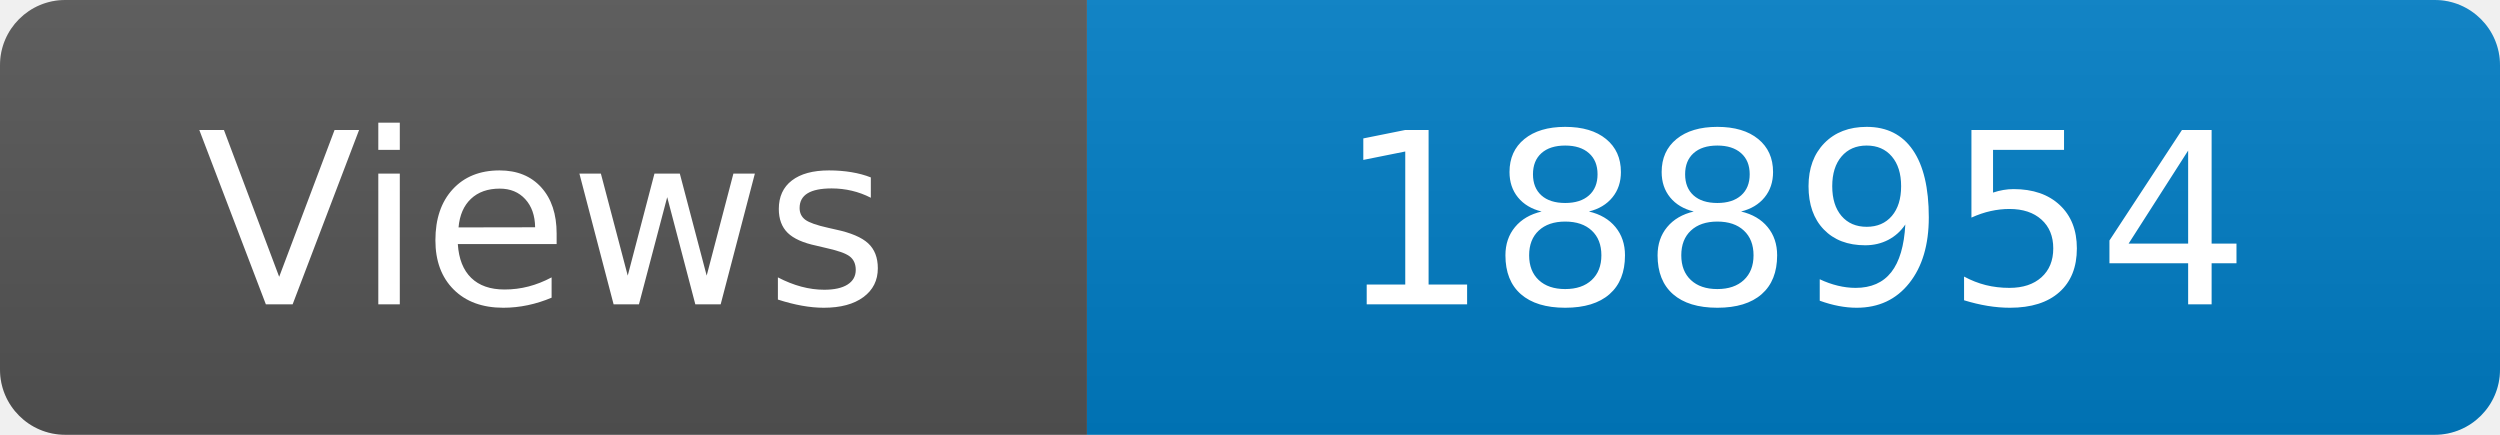
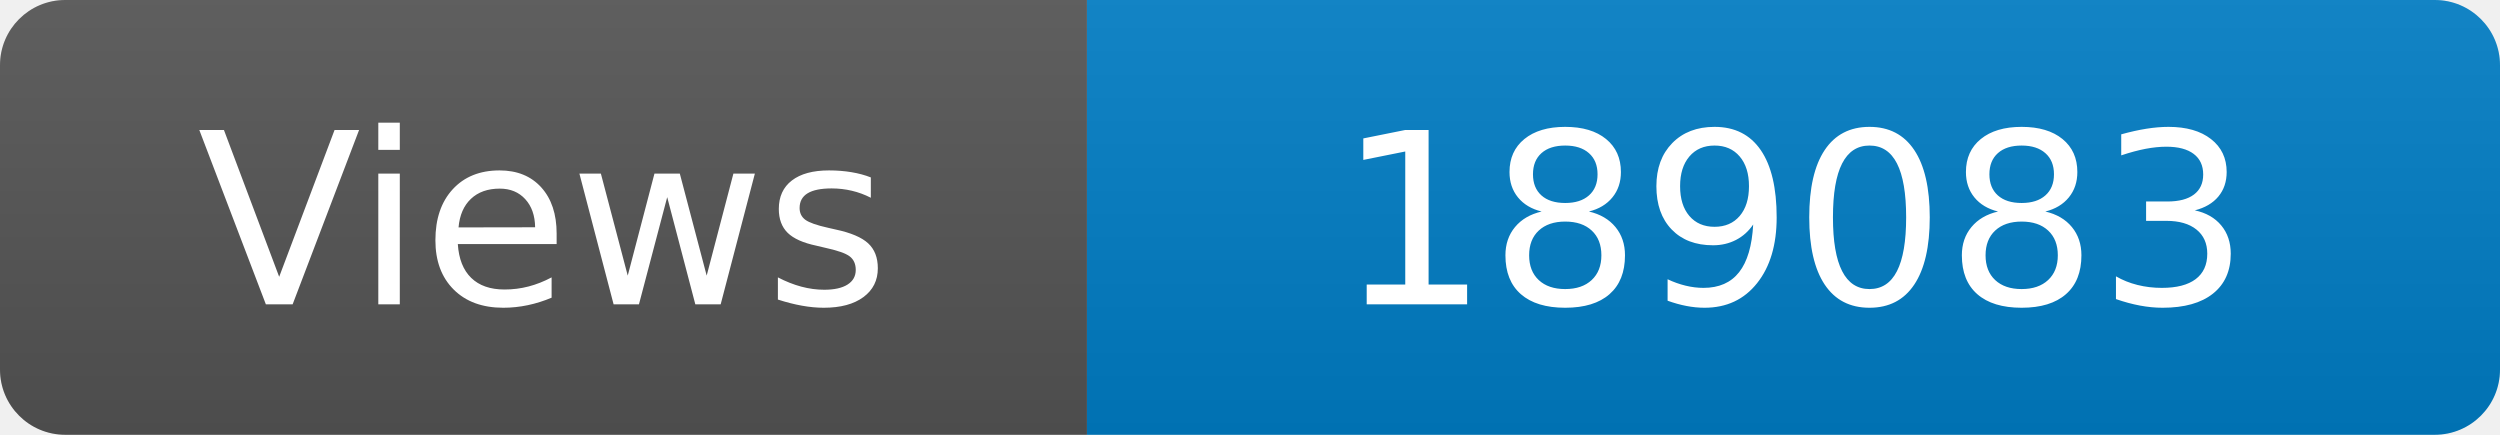
<svg xmlns="http://www.w3.org/2000/svg" width="115" height="20" role="img" aria-label="Maintained?: yes">
  <linearGradient id="s" x2="0" y2="100%">
    <stop offset="0" stop-color="#bbb" stop-opacity=".1" />
    <stop offset="1" stop-opacity=".1" />
  </linearGradient>
  <clipPath id="r">
    <rect width="115" height="20" rx="3" fill="#fff" />
  </clipPath>
  <g clip-path="url(#r)">
    <rect width="50" height="20" fill="#555" />
    <rect x="50" width="160" height="20" fill="#007ec6" />
    <rect width="115" height="20" fill="url(#s)" />
  </g>
  <g fill="#fff" text-anchor="middle" font-family="Verdana,Geneva,DejaVu Sans,sans-serif" font-size="110">
    <text x="250" y="140" transform="scale(.1)" fill="#fff">Views</text>
-     <text x="825" y="140" transform="scale(.1)" fill="#fff">188954</text>
+     <text x="825" y="140" transform="scale(.1)" fill="#fff">189083</text>
  </g>
</svg>
